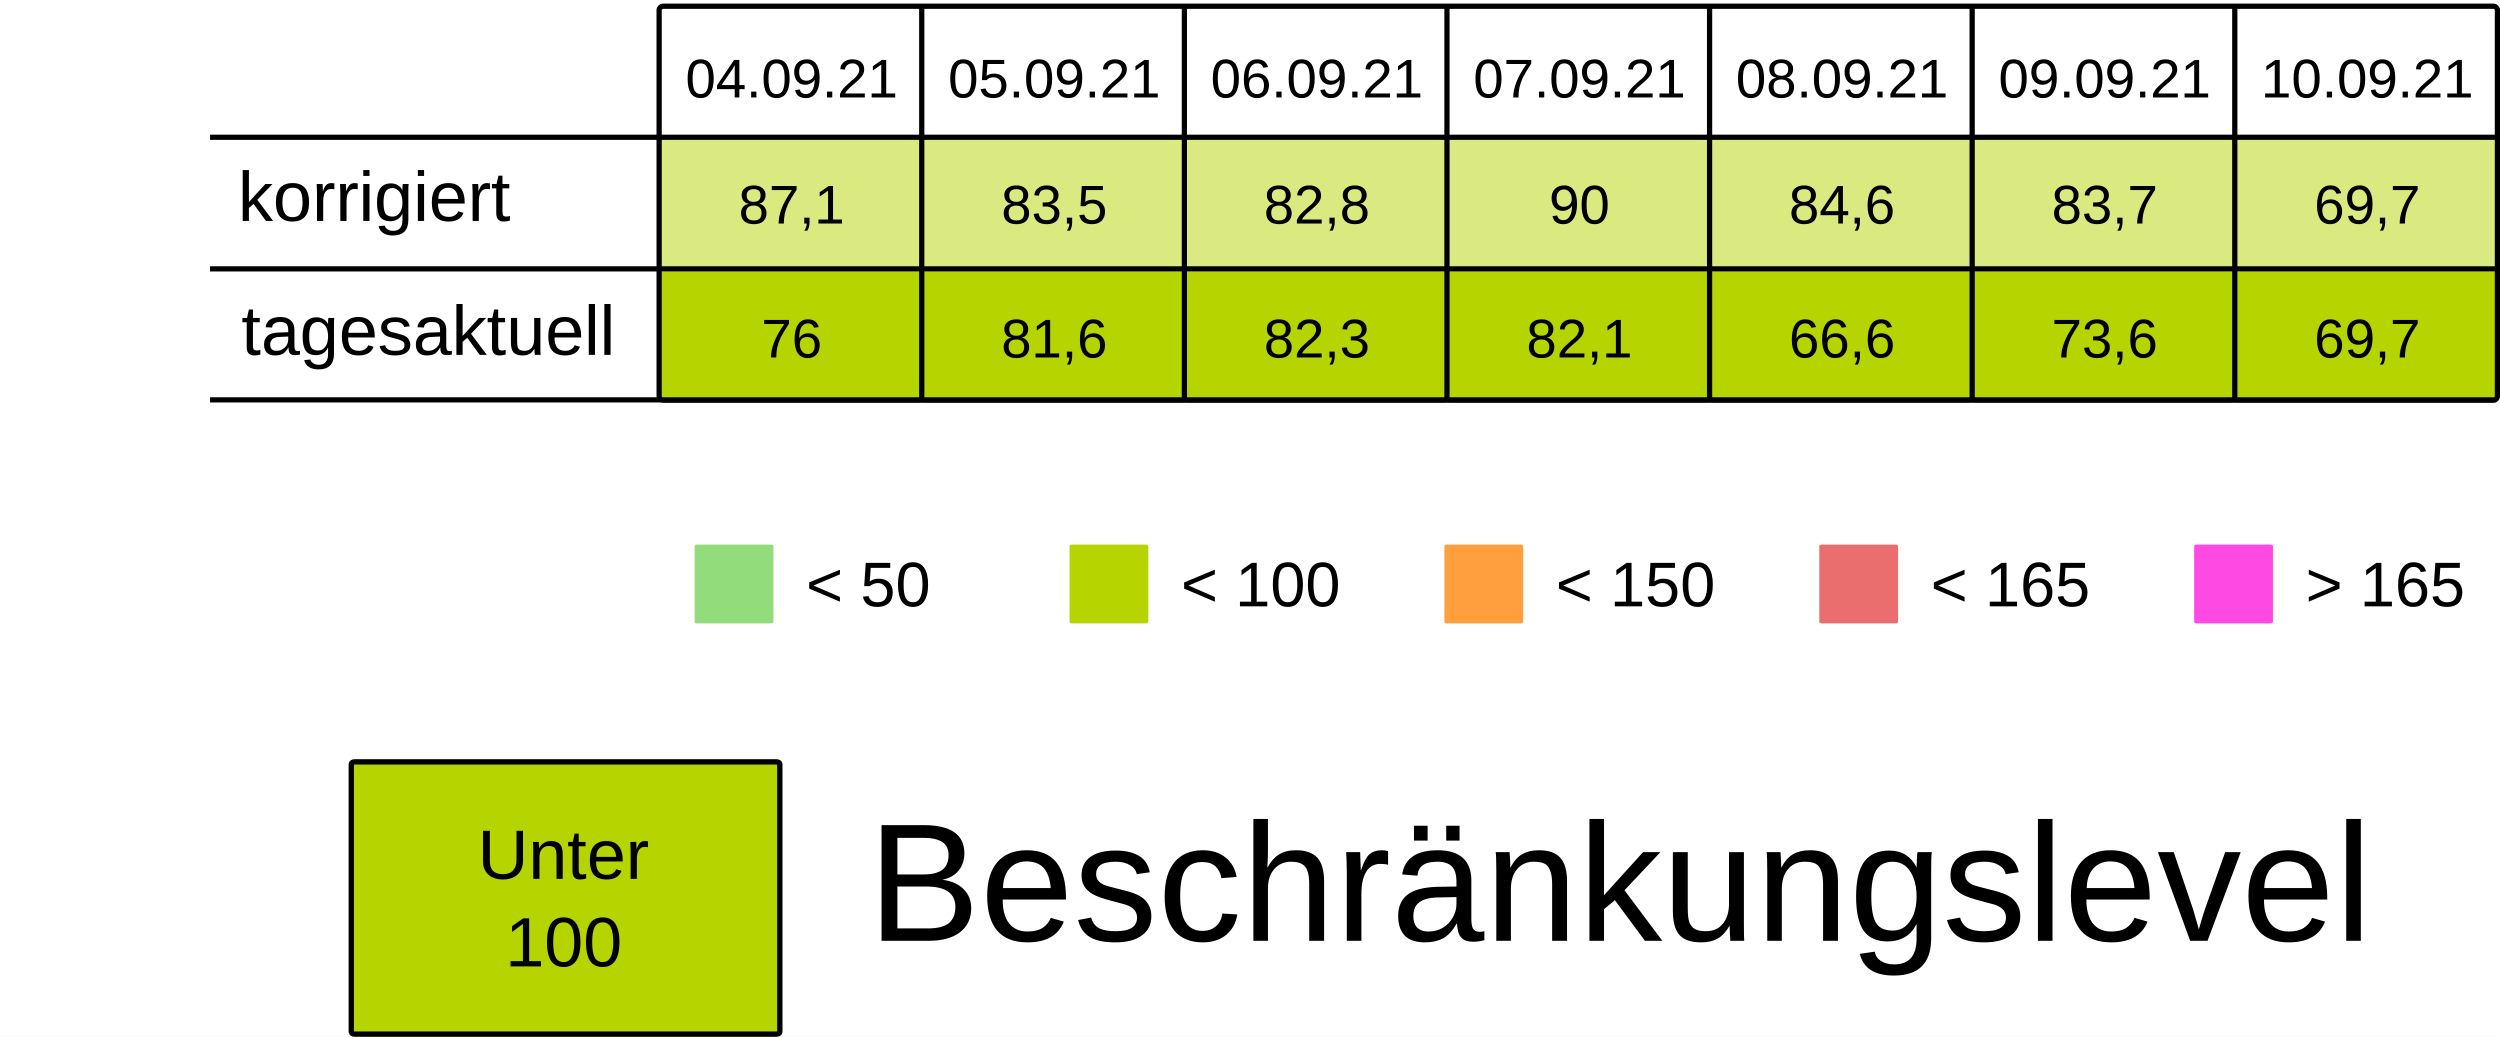
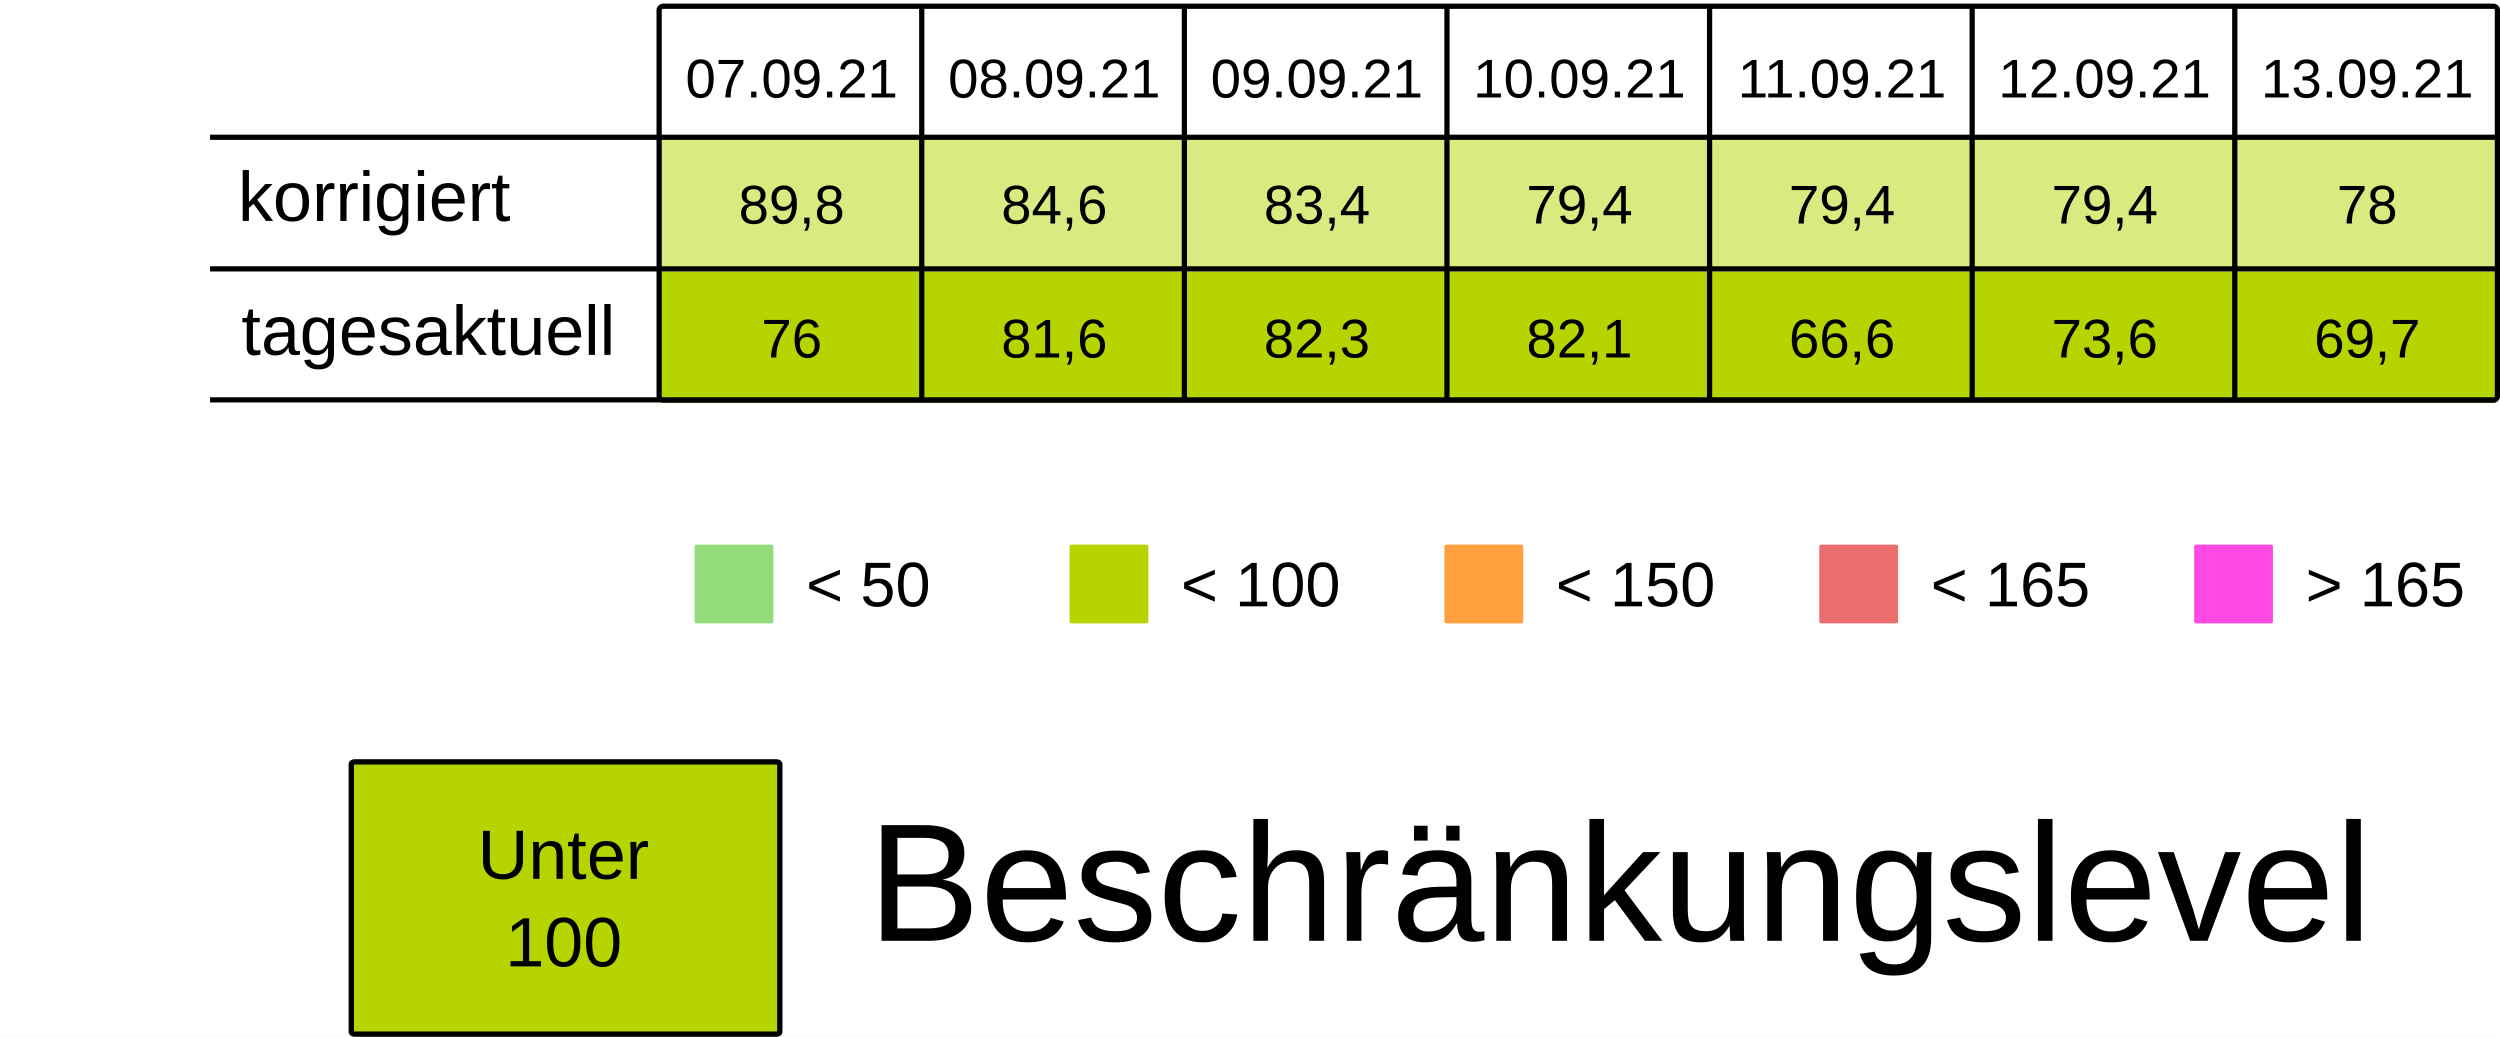
<svg xmlns="http://www.w3.org/2000/svg" viewBox="0 0 125.94 52.229" height="197.399" width="475.994">
  <rect width="100%" height="100%" x="-.001" fill="#fff" />
  <g transform="translate(-13.231 -25.355)">
    <rect ry=".106" rx=".169" y="32.284" x="46.434" height="6.615" width="13.229" fill="#B5D4007F" />
    <rect ry=".106" rx=".169" y="32.284" x="59.664" height="6.615" width="13.229" fill="#B5D4007F" />
    <rect ry=".106" rx=".169" y="32.284" x="72.893" height="6.615" width="13.229" fill="#B5D4007F" />
    <rect ry=".106" rx=".169" y="32.284" x="86.122" height="6.615" width="13.229" fill="#B5D4007F" />
    <rect ry=".106" rx=".169" y="32.284" x="99.351" height="6.615" width="13.229" fill="#B5D4007F" />
    <rect ry=".106" rx=".169" y="32.284" x="112.58" height="6.615" width="13.229" fill="#B5D4007F" />
    <rect ry=".106" rx=".169" y="32.284" x="125.809" height="6.615" width="13.229" fill="#B5D4007F" />
    <text y="30.266" x="53.113" style="line-height:125%;-inkscape-font-specification:Arial;text-align:center" font-weight="400" font-size="2.749" letter-spacing="0" word-spacing="0" font-family="Arial" text-anchor="middle" stroke-width=".064">
-       <tspan style="text-align:center" y="30.266" x="53.113">04.09.21</tspan>
+       <tspan style="text-align:center" y="30.266" x="53.113">07.09.21</tspan>
    </text>
    <text y="30.266" x="66.342" style="line-height:125%;-inkscape-font-specification:Arial;text-align:center" font-weight="400" font-size="2.749" letter-spacing="0" word-spacing="0" font-family="Arial" text-anchor="middle" stroke-width=".064">
-       <tspan style="text-align:center" y="30.266" x="66.342">05.09.21</tspan>
+       <tspan style="text-align:center" y="30.266" x="66.342">08.09.21</tspan>
    </text>
    <text y="30.266" x="79.571" style="line-height:125%;-inkscape-font-specification:Arial;text-align:center" font-weight="400" font-size="2.749" letter-spacing="0" word-spacing="0" font-family="Arial" text-anchor="middle" stroke-width=".064">
-       <tspan style="text-align:center" y="30.266" x="79.571">06.09.21</tspan>
+       <tspan style="text-align:center" y="30.266" x="79.571">09.09.21</tspan>
    </text>
    <text y="30.266" x="92.8" style="line-height:125%;-inkscape-font-specification:Arial;text-align:center" font-weight="400" font-size="2.749" letter-spacing="0" word-spacing="0" font-family="Arial" text-anchor="middle" stroke-width=".064">
-       <tspan style="text-align:center" y="30.266" x="92.8">07.09.21</tspan>
+       <tspan style="text-align:center" y="30.266" x="92.8">10.09.21</tspan>
    </text>
    <text y="30.266" x="106.029" style="line-height:125%;-inkscape-font-specification:Arial;text-align:center" font-weight="400" font-size="2.749" letter-spacing="0" word-spacing="0" font-family="Arial" text-anchor="middle" stroke-width=".064">
-       <tspan style="text-align:center" y="30.266" x="106.029">08.09.21</tspan>
+       <tspan style="text-align:center" y="30.266" x="106.029">11.09.21</tspan>
    </text>
    <text y="30.266" x="119.258" style="line-height:125%;-inkscape-font-specification:Arial;text-align:center" font-weight="400" font-size="2.749" letter-spacing="0" word-spacing="0" font-family="Arial" text-anchor="middle" stroke-width=".064">
-       <tspan style="text-align:center" y="30.266" x="119.258">09.09.21</tspan>
+       <tspan style="text-align:center" y="30.266" x="119.258">12.09.21</tspan>
    </text>
    <text y="30.266" x="132.488" style="line-height:125%;-inkscape-font-specification:Arial;text-align:center" font-weight="400" font-size="2.749" letter-spacing="0" word-spacing="0" font-family="Arial" text-anchor="middle" stroke-width=".064">
-       <tspan style="text-align:center" y="30.266" x="132.488">10.09.21</tspan>
+       <tspan style="text-align:center" y="30.266" x="132.488">13.09.21</tspan>
    </text>
    <text y="36.616" x="53.113" style="line-height:125%;-inkscape-font-specification:Arial;text-align:center" font-weight="400" font-size="2.749" letter-spacing="0" word-spacing="0" font-family="Arial" text-anchor="middle" stroke-width=".064">
-       <tspan style="text-align:center" y="36.616" x="53.113">87,1</tspan>
+       <tspan style="text-align:center" y="36.616" x="53.113">89,8</tspan>
    </text>
    <text y="36.616" x="66.342" style="line-height:125%;-inkscape-font-specification:Arial;text-align:center" font-weight="400" font-size="2.749" letter-spacing="0" word-spacing="0" font-family="Arial" text-anchor="middle" stroke-width=".064">
-       <tspan style="text-align:center" y="36.616" x="66.342">83,5</tspan>
+       <tspan style="text-align:center" y="36.616" x="66.342">84,6</tspan>
    </text>
    <text y="36.616" x="79.571" style="line-height:125%;-inkscape-font-specification:Arial;text-align:center" font-weight="400" font-size="2.749" letter-spacing="0" word-spacing="0" font-family="Arial" text-anchor="middle" stroke-width=".064">
-       <tspan style="text-align:center" y="36.616" x="79.571">82,8</tspan>
+       <tspan style="text-align:center" y="36.616" x="79.571">83,4</tspan>
    </text>
    <text y="36.616" x="92.8" style="line-height:125%;-inkscape-font-specification:Arial;text-align:center" font-weight="400" font-size="2.749" letter-spacing="0" word-spacing="0" font-family="Arial" text-anchor="middle" stroke-width=".064">
-       <tspan style="text-align:center" y="36.616" x="92.8">90</tspan>
+       <tspan style="text-align:center" y="36.616" x="92.8">79,4</tspan>
    </text>
    <text y="36.616" x="106.029" style="line-height:125%;-inkscape-font-specification:Arial;text-align:center" font-weight="400" font-size="2.749" letter-spacing="0" word-spacing="0" font-family="Arial" text-anchor="middle" stroke-width=".064">
-       <tspan style="text-align:center" y="36.616" x="106.029">84,6</tspan>
+       <tspan style="text-align:center" y="36.616" x="106.029">79,4</tspan>
    </text>
    <text y="36.616" x="119.258" style="line-height:125%;-inkscape-font-specification:Arial;text-align:center" font-weight="400" font-size="2.749" letter-spacing="0" word-spacing="0" font-family="Arial" text-anchor="middle" stroke-width=".064">
-       <tspan style="text-align:center" y="36.616" x="119.258">83,7</tspan>
+       <tspan style="text-align:center" y="36.616" x="119.258">79,4</tspan>
    </text>
    <text y="36.616" x="132.488" style="line-height:125%;-inkscape-font-specification:Arial;text-align:center" font-weight="400" font-size="2.749" letter-spacing="0" word-spacing="0" font-family="Arial" text-anchor="middle" stroke-width=".064">
-       <tspan style="text-align:center" y="36.616" x="132.488">69,7</tspan>
+       <tspan style="text-align:center" y="36.616" x="132.488">78</tspan>
    </text>
    <rect ry=".071" rx=".12" y="52.79" x="48.224" height="3.969" width="3.969" fill="#92dc7c" />
    <text y="55.896" x="53.84" style="line-height:125%;-inkscape-font-specification:Arial" font-weight="400" font-size="3.175" letter-spacing="0" word-spacing="0" font-family="Arial" stroke-width=".265">
      <tspan y="55.896" x="53.84">&lt; 50</tspan>
    </text>
    <rect ry=".071" rx=".12" y="52.79" x="67.11" height="3.969" width="3.969" fill="#B5D400" />
    <text y="55.896" x="72.726" style="line-height:125%;-inkscape-font-specification:Arial" font-weight="400" font-size="3.175" letter-spacing="0" word-spacing="0" font-family="Arial" stroke-width=".265">
      <tspan y="55.896" x="72.726">&lt; 100</tspan>
    </text>
    <rect ry=".071" rx=".12" y="52.79" x="104.88" height="3.969" width="3.969" fill="#ea6e6e" />
    <text y="55.896" x="110.496" style="line-height:125%;-inkscape-font-specification:Arial" font-weight="400" font-size="3.175" letter-spacing="0" word-spacing="0" font-family="Arial" stroke-width=".265">
      <tspan y="55.896" x="110.496">&lt; 165</tspan>
    </text>
    <rect ry=".071" rx=".12" y="52.79" x="123.765" height="3.969" width="3.969" fill="#FF49E3" />
    <text y="55.896" x="129.381" style="line-height:125%;-inkscape-font-specification:Arial" font-weight="400" font-size="3.175" letter-spacing="0" word-spacing="0" font-family="Arial" stroke-width=".265">
      <tspan y="55.896" x="129.381">&gt; 165</tspan>
    </text>
    <rect ry=".071" rx=".12" y="52.79" x="85.995" height="3.969" width="3.969" fill="#ff9f3d" />
    <text y="55.896" x="91.61" style="line-height:125%;-inkscape-font-specification:Arial" font-weight="400" font-size="3.175" letter-spacing="0" word-spacing="0" font-family="Arial" stroke-width=".265">
      <tspan y="55.896" x="91.61">&lt; 150</tspan>
    </text>
    <rect ry=".106" rx=".169" y="39.031" x="46.435" height="6.615" width="13.229" fill="#B5D400" />
    <rect ry=".106" rx=".169" y="39.031" x="59.665" height="6.615" width="13.229" fill="#B5D400" />
    <rect ry=".106" rx=".169" y="39.031" x="72.894" height="6.615" width="13.229" fill="#B5D400" />
    <rect ry=".106" rx=".169" y="39.031" x="86.123" height="6.615" width="13.229" fill="#B5D400" />
    <rect ry=".106" rx=".169" y="39.031" x="99.352" height="6.615" width="13.229" fill="#B5D400" />
    <rect ry=".106" rx=".169" y="39.031" x="112.581" height="6.615" width="13.229" fill="#B5D400" />
    <rect ry=".106" rx=".169" y="39.031" x="125.81" height="6.615" width="13.229" fill="#B5D400" />
    <text y="43.363" x="53.114" style="line-height:125%;-inkscape-font-specification:Arial;text-align:center" font-weight="400" font-size="2.749" letter-spacing="0" word-spacing="0" font-family="Arial" text-anchor="middle" stroke-width=".064">
      <tspan style="text-align:center" y="43.363" x="53.114">76</tspan>
    </text>
    <text y="43.363" x="66.343" style="line-height:125%;-inkscape-font-specification:Arial;text-align:center" font-weight="400" font-size="2.749" letter-spacing="0" word-spacing="0" font-family="Arial" text-anchor="middle" stroke-width=".064">
      <tspan style="text-align:center" y="43.363" x="66.343">81,6</tspan>
    </text>
    <text y="43.363" x="79.572" style="line-height:125%;-inkscape-font-specification:Arial;text-align:center" font-weight="400" font-size="2.749" letter-spacing="0" word-spacing="0" font-family="Arial" text-anchor="middle" stroke-width=".064">
      <tspan style="text-align:center" y="43.363" x="79.572">82,3</tspan>
    </text>
    <text y="43.363" x="92.801" style="line-height:125%;-inkscape-font-specification:Arial;text-align:center" font-weight="400" font-size="2.749" letter-spacing="0" word-spacing="0" font-family="Arial" text-anchor="middle" stroke-width=".064">
      <tspan style="text-align:center" y="43.363" x="92.801">82,1</tspan>
    </text>
    <text y="43.363" x="106.03" style="line-height:125%;-inkscape-font-specification:Arial;text-align:center" font-weight="400" font-size="2.749" letter-spacing="0" word-spacing="0" font-family="Arial" text-anchor="middle" stroke-width=".064">
      <tspan style="text-align:center" y="43.363" x="106.03">66,6</tspan>
    </text>
    <text y="43.363" x="119.259" style="line-height:125%;-inkscape-font-specification:Arial;text-align:center" font-weight="400" font-size="2.749" letter-spacing="0" word-spacing="0" font-family="Arial" text-anchor="middle" stroke-width=".064">
      <tspan style="text-align:center" y="43.363" x="119.259">73,6</tspan>
    </text>
    <text y="43.363" x="132.489" style="line-height:125%;-inkscape-font-specification:Arial;text-align:center" font-weight="400" font-size="2.749" letter-spacing="0" word-spacing="0" font-family="Arial" text-anchor="middle" stroke-width=".064">
      <tspan style="text-align:center" y="43.363" x="132.489">69,7</tspan>
    </text>
    <text style="line-height:125%;-inkscape-font-specification:Arial" x="25.224" y="36.483" font-weight="400" font-size="3.528" font-family="Arial" letter-spacing="0" word-spacing="0" stroke-width=".265">
      <tspan x="25.224" y="36.483">korrigiert</tspan>
    </text>
    <text style="line-height:125%;-inkscape-font-specification:Arial" x="25.396" y="43.23" font-weight="400" font-size="3.528" font-family="Arial" letter-spacing="0" word-spacing="0" stroke-width=".265">
      <tspan x="25.396" y="43.23">tagesaktuell</tspan>
    </text>
    <path d="M59.665 25.802v19.844zm13.23 0v19.844zm13.228 0v19.844zm13.23 0v19.844zm13.228 0v19.844zm13.23 0v19.844zM23.812 32.27h115.096zm0 6.629h115.096zm0 6.6h115.096zm22.823-19.83h92.206c.11 0 .2.09.2.2v19.445a.2.2 0 01-.2.2H46.635a.2.2 0 01-.2-.2V25.869c0-.11.089-.2.2-.2z" fill="none" stroke="#000" stroke-width=".264" />
    <rect ry=".108" rx=".169" y="63.735" x="30.927" height="13.715" width="21.588" fill="#B5D400" stroke-miterlimit="0" stroke="#000" stroke-width=".269" />
    <text y="69.629" x="41.626" style="line-height:125%;-inkscape-font-specification:Arial;text-align:center" font-weight="400" font-size="3.528" letter-spacing="0" word-spacing="0" font-family="Arial" text-anchor="middle" stroke-width=".265">
      <tspan style="text-align:center" y="69.629" x="42.1">Unter</tspan>
      <tspan style="text-align:center" y="74.038" x="41.626">100</tspan>
    </text>
    <text style="line-height:125%;-inkscape-font-specification:Arial" x="56.955" y="72.75" font-weight="400" font-size="8.467" font-family="Arial" letter-spacing="0" word-spacing="0" stroke-width=".265">
      <tspan x="56.955" y="72.75">Beschränkungslevel</tspan>
    </text>
  </g>
</svg>
